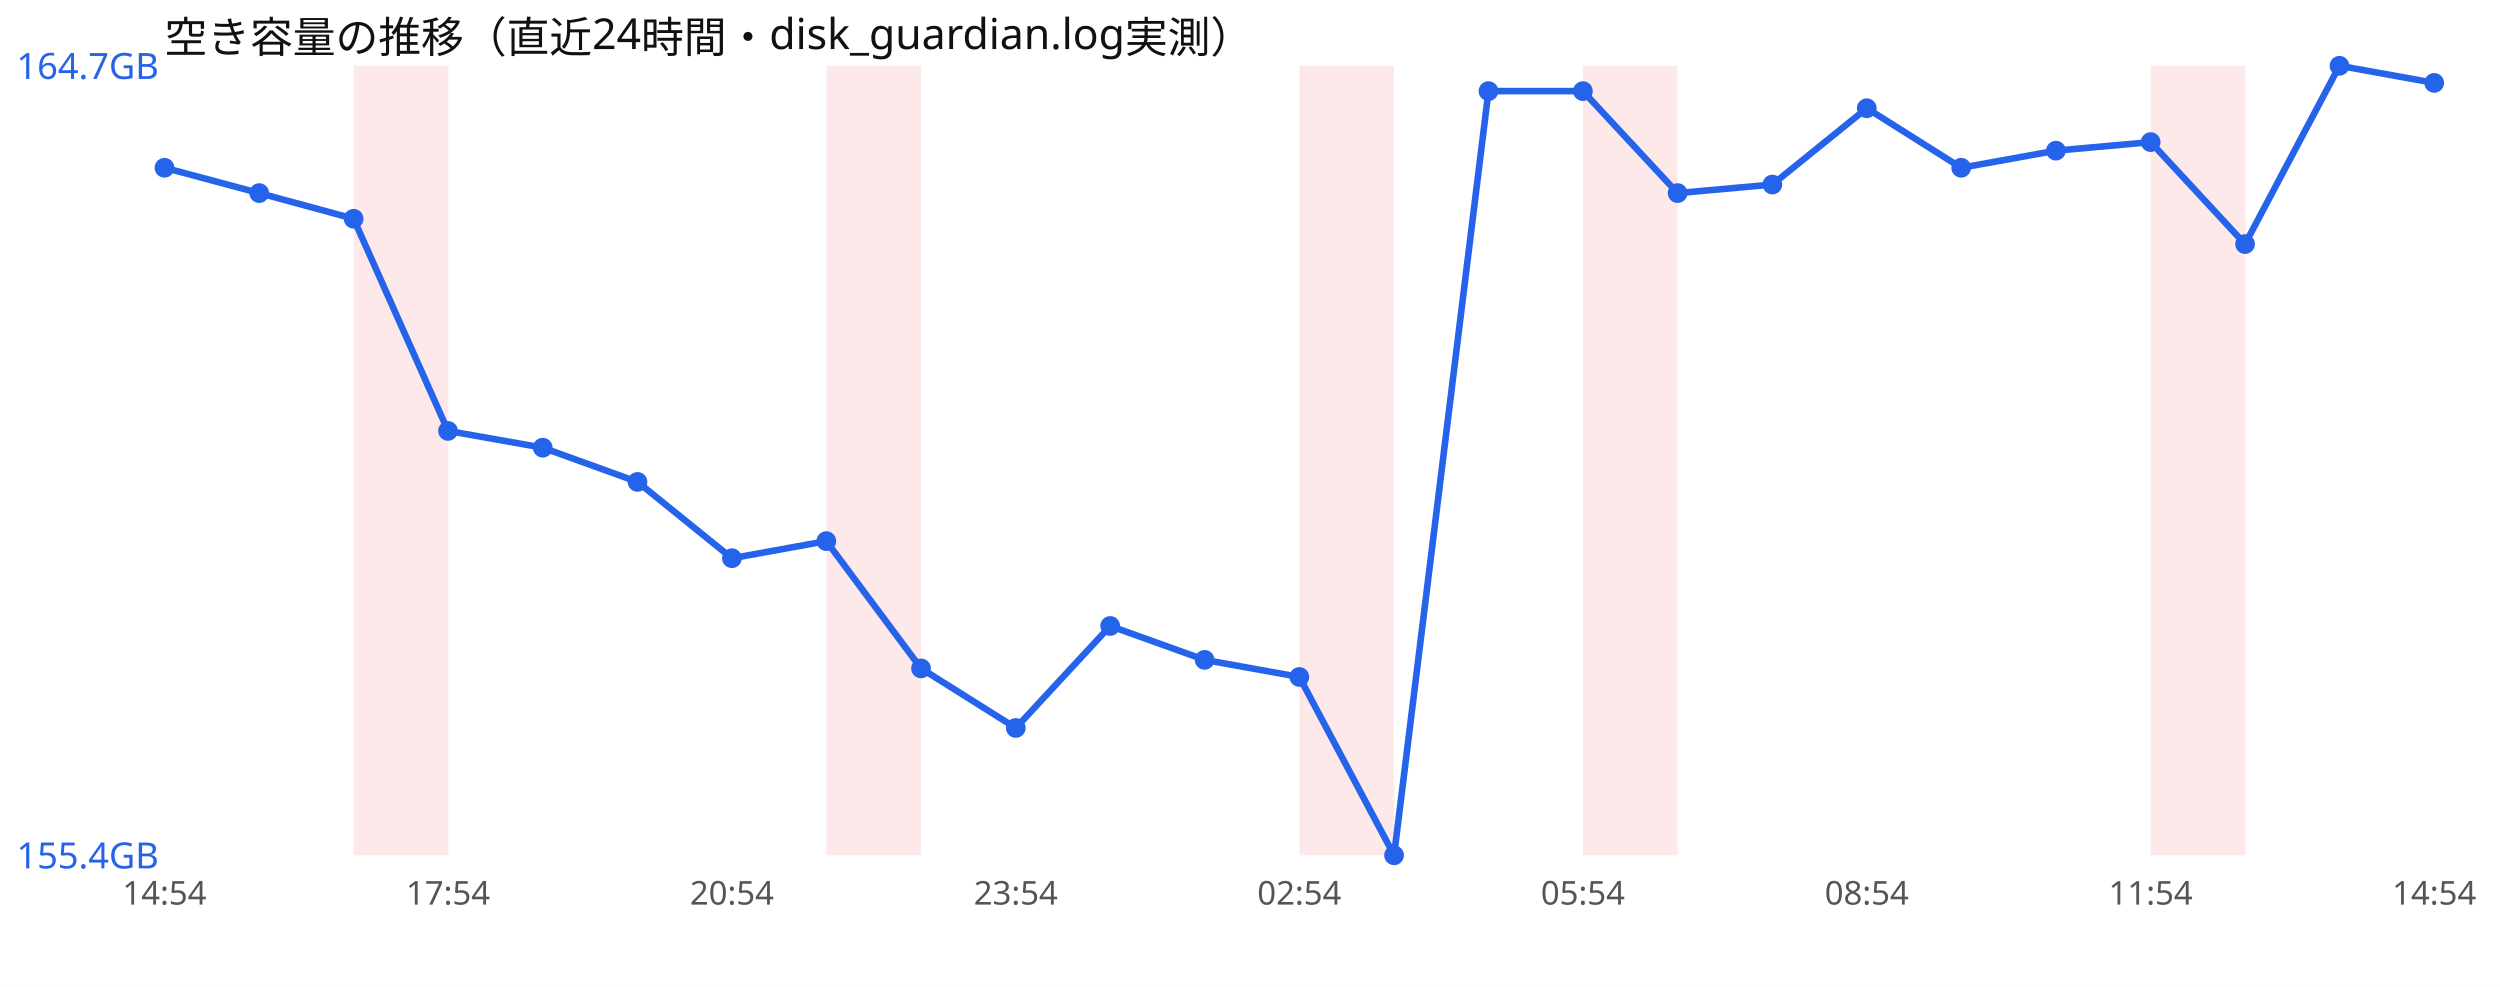
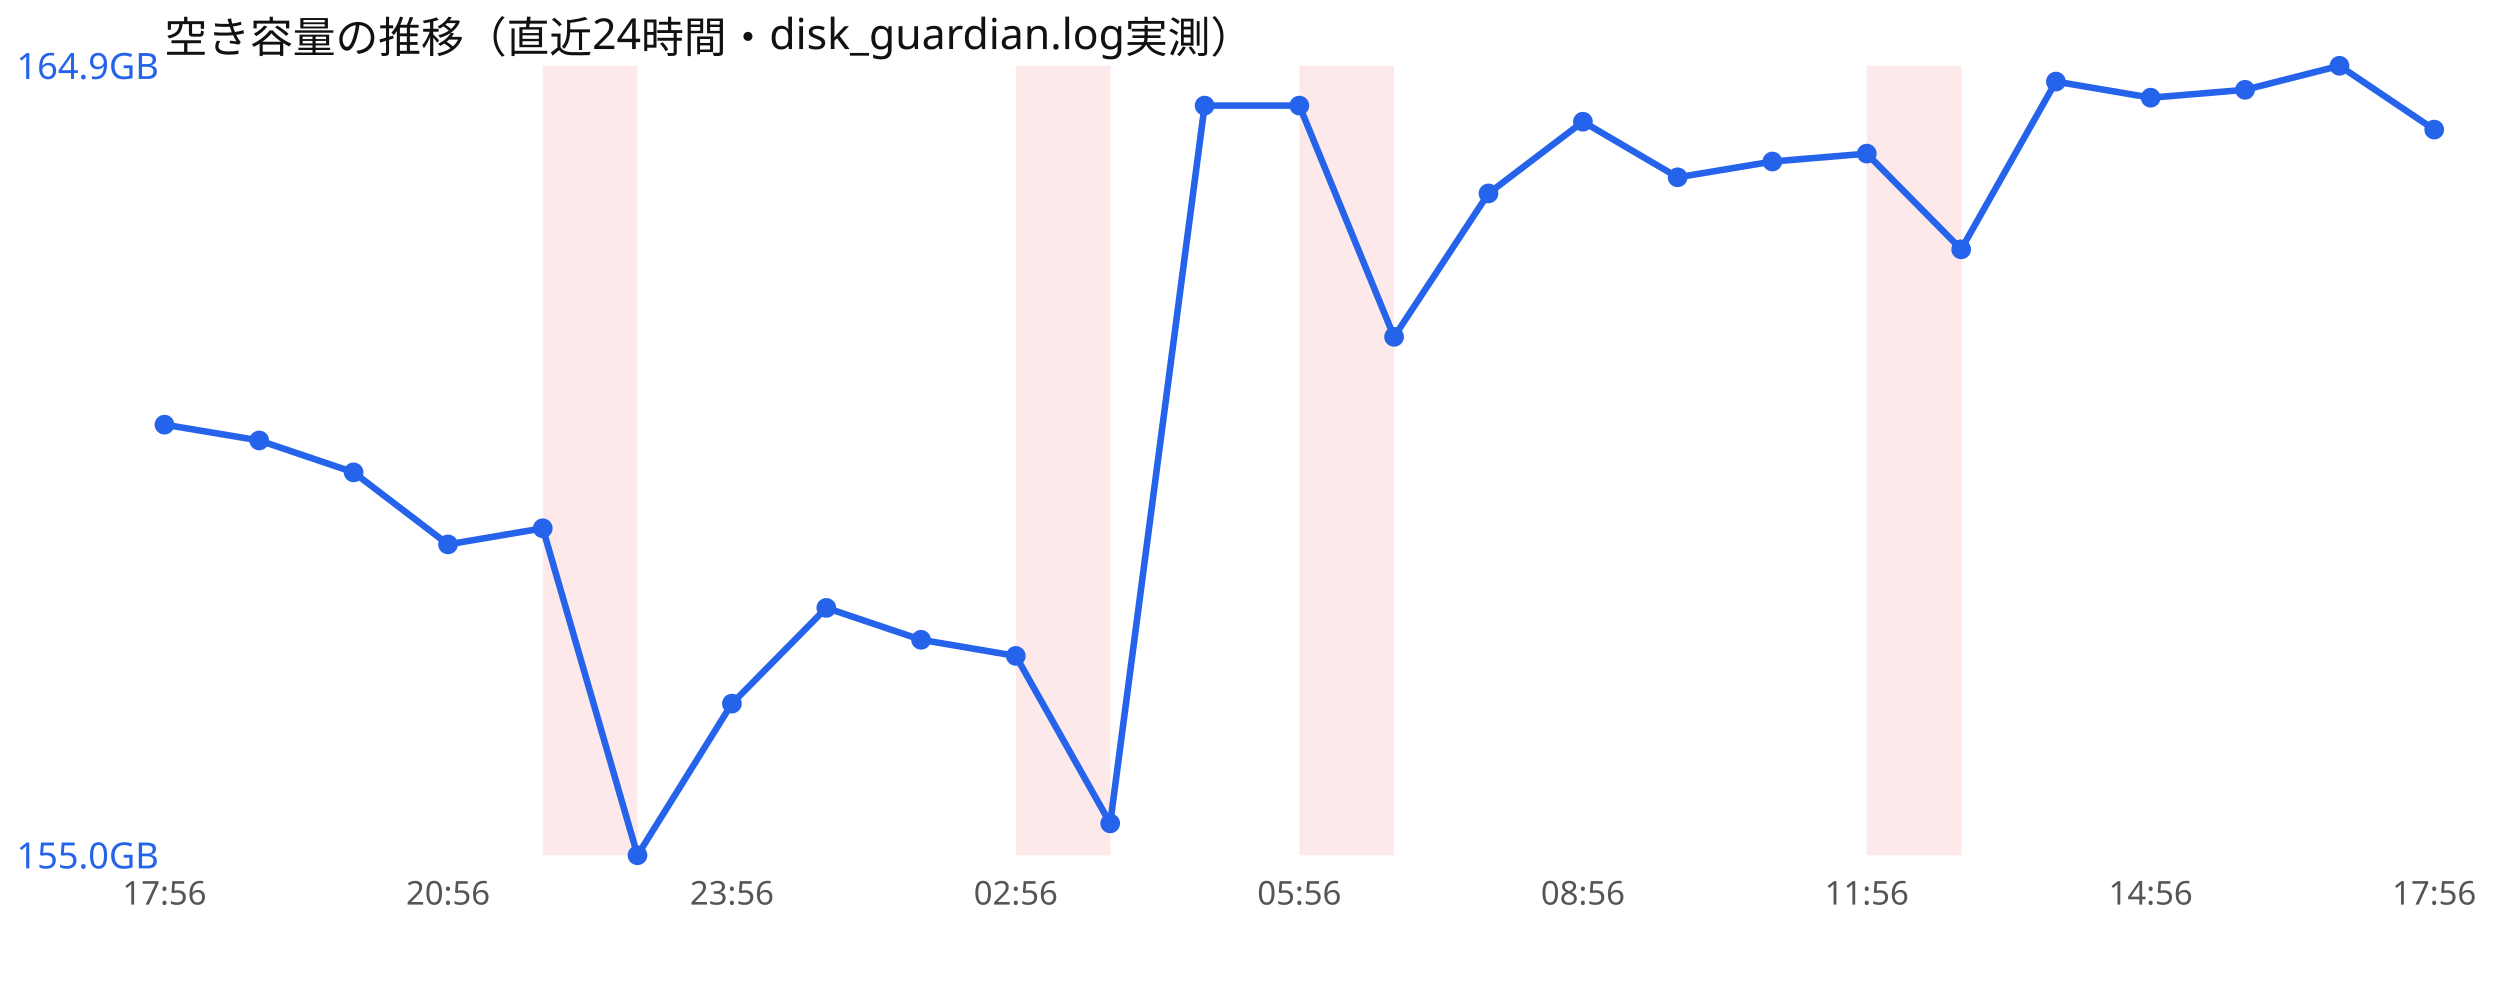
<svg xmlns="http://www.w3.org/2000/svg" width="760" height="300" viewBox="0 0 760 300" font-family="sans-serif">
  <rect width="760" height="300" fill="#ffffff" />
  <text x="50" y="16" font-size="13" fill="#111">空き容量の推移（直近24時間・disk_guardian.log実測）</text>
-   <rect x="107.5" y="20" width="28.8" height="240" fill="#ef4444" opacity="0.12" />
-   <rect x="251.2" y="20" width="28.8" height="240" fill="#ef4444" opacity="0.12" />
+   <rect x="165.0" y="20" width="28.8" height="240" fill="#ef4444" opacity="0.12" />
+   <rect x="308.8" y="20" width="28.8" height="240" fill="#ef4444" opacity="0.12" />
  <rect x="395.0" y="20" width="28.8" height="240" fill="#ef4444" opacity="0.12" />
-   <rect x="481.2" y="20" width="28.8" height="240" fill="#ef4444" opacity="0.12" />
-   <rect x="653.8" y="20" width="28.8" height="240" fill="#ef4444" opacity="0.12" />
-   <polyline points="50.0,51.0 78.8,58.7 107.5,66.5 136.2,131.0 165.0,136.1 193.8,146.5 222.5,169.7 251.2,164.5 280.0,203.2 308.8,221.3 337.5,190.3 366.2,200.6 395.0,205.8 423.8,260.0 452.5,27.7 481.2,27.7 510.0,58.7 538.8,56.1 567.5,32.9 596.2,51.0 625.0,45.8 653.8,43.2 682.5,74.2 711.2,20.0 740.0,25.2" fill="none" stroke="#2563eb" stroke-width="2" />
-   <circle cx="50.0" cy="51.0" r="3" fill="#2563eb" />
-   <circle cx="78.8" cy="58.7" r="3" fill="#2563eb" />
-   <circle cx="107.5" cy="66.5" r="3" fill="#2563eb" />
-   <circle cx="136.2" cy="131.0" r="3" fill="#2563eb" />
-   <circle cx="165.0" cy="136.1" r="3" fill="#2563eb" />
-   <circle cx="193.8" cy="146.5" r="3" fill="#2563eb" />
-   <circle cx="222.5" cy="169.7" r="3" fill="#2563eb" />
-   <circle cx="251.2" cy="164.5" r="3" fill="#2563eb" />
-   <circle cx="280.0" cy="203.2" r="3" fill="#2563eb" />
-   <circle cx="308.8" cy="221.3" r="3" fill="#2563eb" />
-   <circle cx="337.5" cy="190.3" r="3" fill="#2563eb" />
-   <circle cx="366.2" cy="200.6" r="3" fill="#2563eb" />
-   <circle cx="395.0" cy="205.8" r="3" fill="#2563eb" />
-   <circle cx="423.8" cy="260.0" r="3" fill="#2563eb" />
-   <circle cx="452.5" cy="27.7" r="3" fill="#2563eb" />
-   <circle cx="481.2" cy="27.7" r="3" fill="#2563eb" />
-   <circle cx="510.0" cy="58.7" r="3" fill="#2563eb" />
-   <circle cx="538.8" cy="56.1" r="3" fill="#2563eb" />
-   <circle cx="567.5" cy="32.9" r="3" fill="#2563eb" />
-   <circle cx="596.2" cy="51.0" r="3" fill="#2563eb" />
-   <circle cx="625.0" cy="45.8" r="3" fill="#2563eb" />
-   <circle cx="653.8" cy="43.2" r="3" fill="#2563eb" />
-   <circle cx="682.5" cy="74.2" r="3" fill="#2563eb" />
+   <rect x="567.5" y="20" width="28.8" height="240" fill="#ef4444" opacity="0.12" />
+   <polyline points="50.0,129.1 78.8,133.9 107.5,143.6 136.2,165.5 165.0,160.6 193.8,260.0 222.5,213.9 251.2,184.8 280.0,194.5 308.8,199.4 337.5,250.3 366.2,32.1 395.0,32.1 423.8,102.4 452.5,58.8 481.2,37.0 510.0,53.9 538.8,49.1 567.5,46.7 596.2,75.8 625.0,24.8 653.8,29.7 682.5,27.3 711.2,20.0 740.0,39.4" fill="none" stroke="#2563eb" stroke-width="2" />
+   <circle cx="50.0" cy="129.1" r="3" fill="#2563eb" />
+   <circle cx="78.8" cy="133.9" r="3" fill="#2563eb" />
+   <circle cx="107.5" cy="143.6" r="3" fill="#2563eb" />
+   <circle cx="136.2" cy="165.5" r="3" fill="#2563eb" />
+   <circle cx="165.0" cy="160.6" r="3" fill="#2563eb" />
+   <circle cx="193.8" cy="260.0" r="3" fill="#2563eb" />
+   <circle cx="222.5" cy="213.9" r="3" fill="#2563eb" />
+   <circle cx="251.2" cy="184.8" r="3" fill="#2563eb" />
+   <circle cx="280.0" cy="194.5" r="3" fill="#2563eb" />
+   <circle cx="308.8" cy="199.4" r="3" fill="#2563eb" />
+   <circle cx="337.5" cy="250.3" r="3" fill="#2563eb" />
+   <circle cx="366.2" cy="32.1" r="3" fill="#2563eb" />
+   <circle cx="395.0" cy="32.1" r="3" fill="#2563eb" />
+   <circle cx="423.8" cy="102.4" r="3" fill="#2563eb" />
+   <circle cx="452.5" cy="58.8" r="3" fill="#2563eb" />
+   <circle cx="481.2" cy="37.0" r="3" fill="#2563eb" />
+   <circle cx="510.0" cy="53.9" r="3" fill="#2563eb" />
+   <circle cx="538.8" cy="49.1" r="3" fill="#2563eb" />
+   <circle cx="567.5" cy="46.7" r="3" fill="#2563eb" />
+   <circle cx="596.2" cy="75.8" r="3" fill="#2563eb" />
+   <circle cx="625.0" cy="24.8" r="3" fill="#2563eb" />
+   <circle cx="653.8" cy="29.7" r="3" fill="#2563eb" />
+   <circle cx="682.5" cy="27.3" r="3" fill="#2563eb" />
  <circle cx="711.2" cy="20.0" r="3" fill="#2563eb" />
-   <circle cx="740.0" cy="25.2" r="3" fill="#2563eb" />
-   <text x="5" y="24.0" font-size="11" fill="#2563eb">164.7GB</text>
-   <text x="5" y="264.0" font-size="11" fill="#2563eb">155.4GB</text>
-   <text x="50.0" y="275" font-size="10" fill="#555" text-anchor="middle">14:54</text>
-   <text x="136.2" y="275" font-size="10" fill="#555" text-anchor="middle">17:54</text>
-   <text x="222.5" y="275" font-size="10" fill="#555" text-anchor="middle">20:54</text>
-   <text x="308.8" y="275" font-size="10" fill="#555" text-anchor="middle">23:54</text>
-   <text x="395.0" y="275" font-size="10" fill="#555" text-anchor="middle">02:54</text>
-   <text x="481.2" y="275" font-size="10" fill="#555" text-anchor="middle">05:54</text>
-   <text x="567.5" y="275" font-size="10" fill="#555" text-anchor="middle">08:54</text>
-   <text x="653.8" y="275" font-size="10" fill="#555" text-anchor="middle">11:54</text>
-   <text x="740.0" y="275" font-size="10" fill="#555" text-anchor="middle">14:54</text>
+   <circle cx="740.0" cy="39.4" r="3" fill="#2563eb" />
+   <text x="5" y="24.0" font-size="11" fill="#2563eb">164.9GB</text>
+   <text x="5" y="264.0" font-size="11" fill="#2563eb">155.0GB</text>
+   <text x="50.0" y="275" font-size="10" fill="#555" text-anchor="middle">17:56</text>
+   <text x="136.2" y="275" font-size="10" fill="#555" text-anchor="middle">20:56</text>
+   <text x="222.5" y="275" font-size="10" fill="#555" text-anchor="middle">23:56</text>
+   <text x="308.8" y="275" font-size="10" fill="#555" text-anchor="middle">02:56</text>
+   <text x="395.0" y="275" font-size="10" fill="#555" text-anchor="middle">05:56</text>
+   <text x="481.2" y="275" font-size="10" fill="#555" text-anchor="middle">08:56</text>
+   <text x="567.5" y="275" font-size="10" fill="#555" text-anchor="middle">11:56</text>
+   <text x="653.8" y="275" font-size="10" fill="#555" text-anchor="middle">14:56</text>
+   <text x="740.0" y="275" font-size="10" fill="#555" text-anchor="middle">17:56</text>
</svg>
